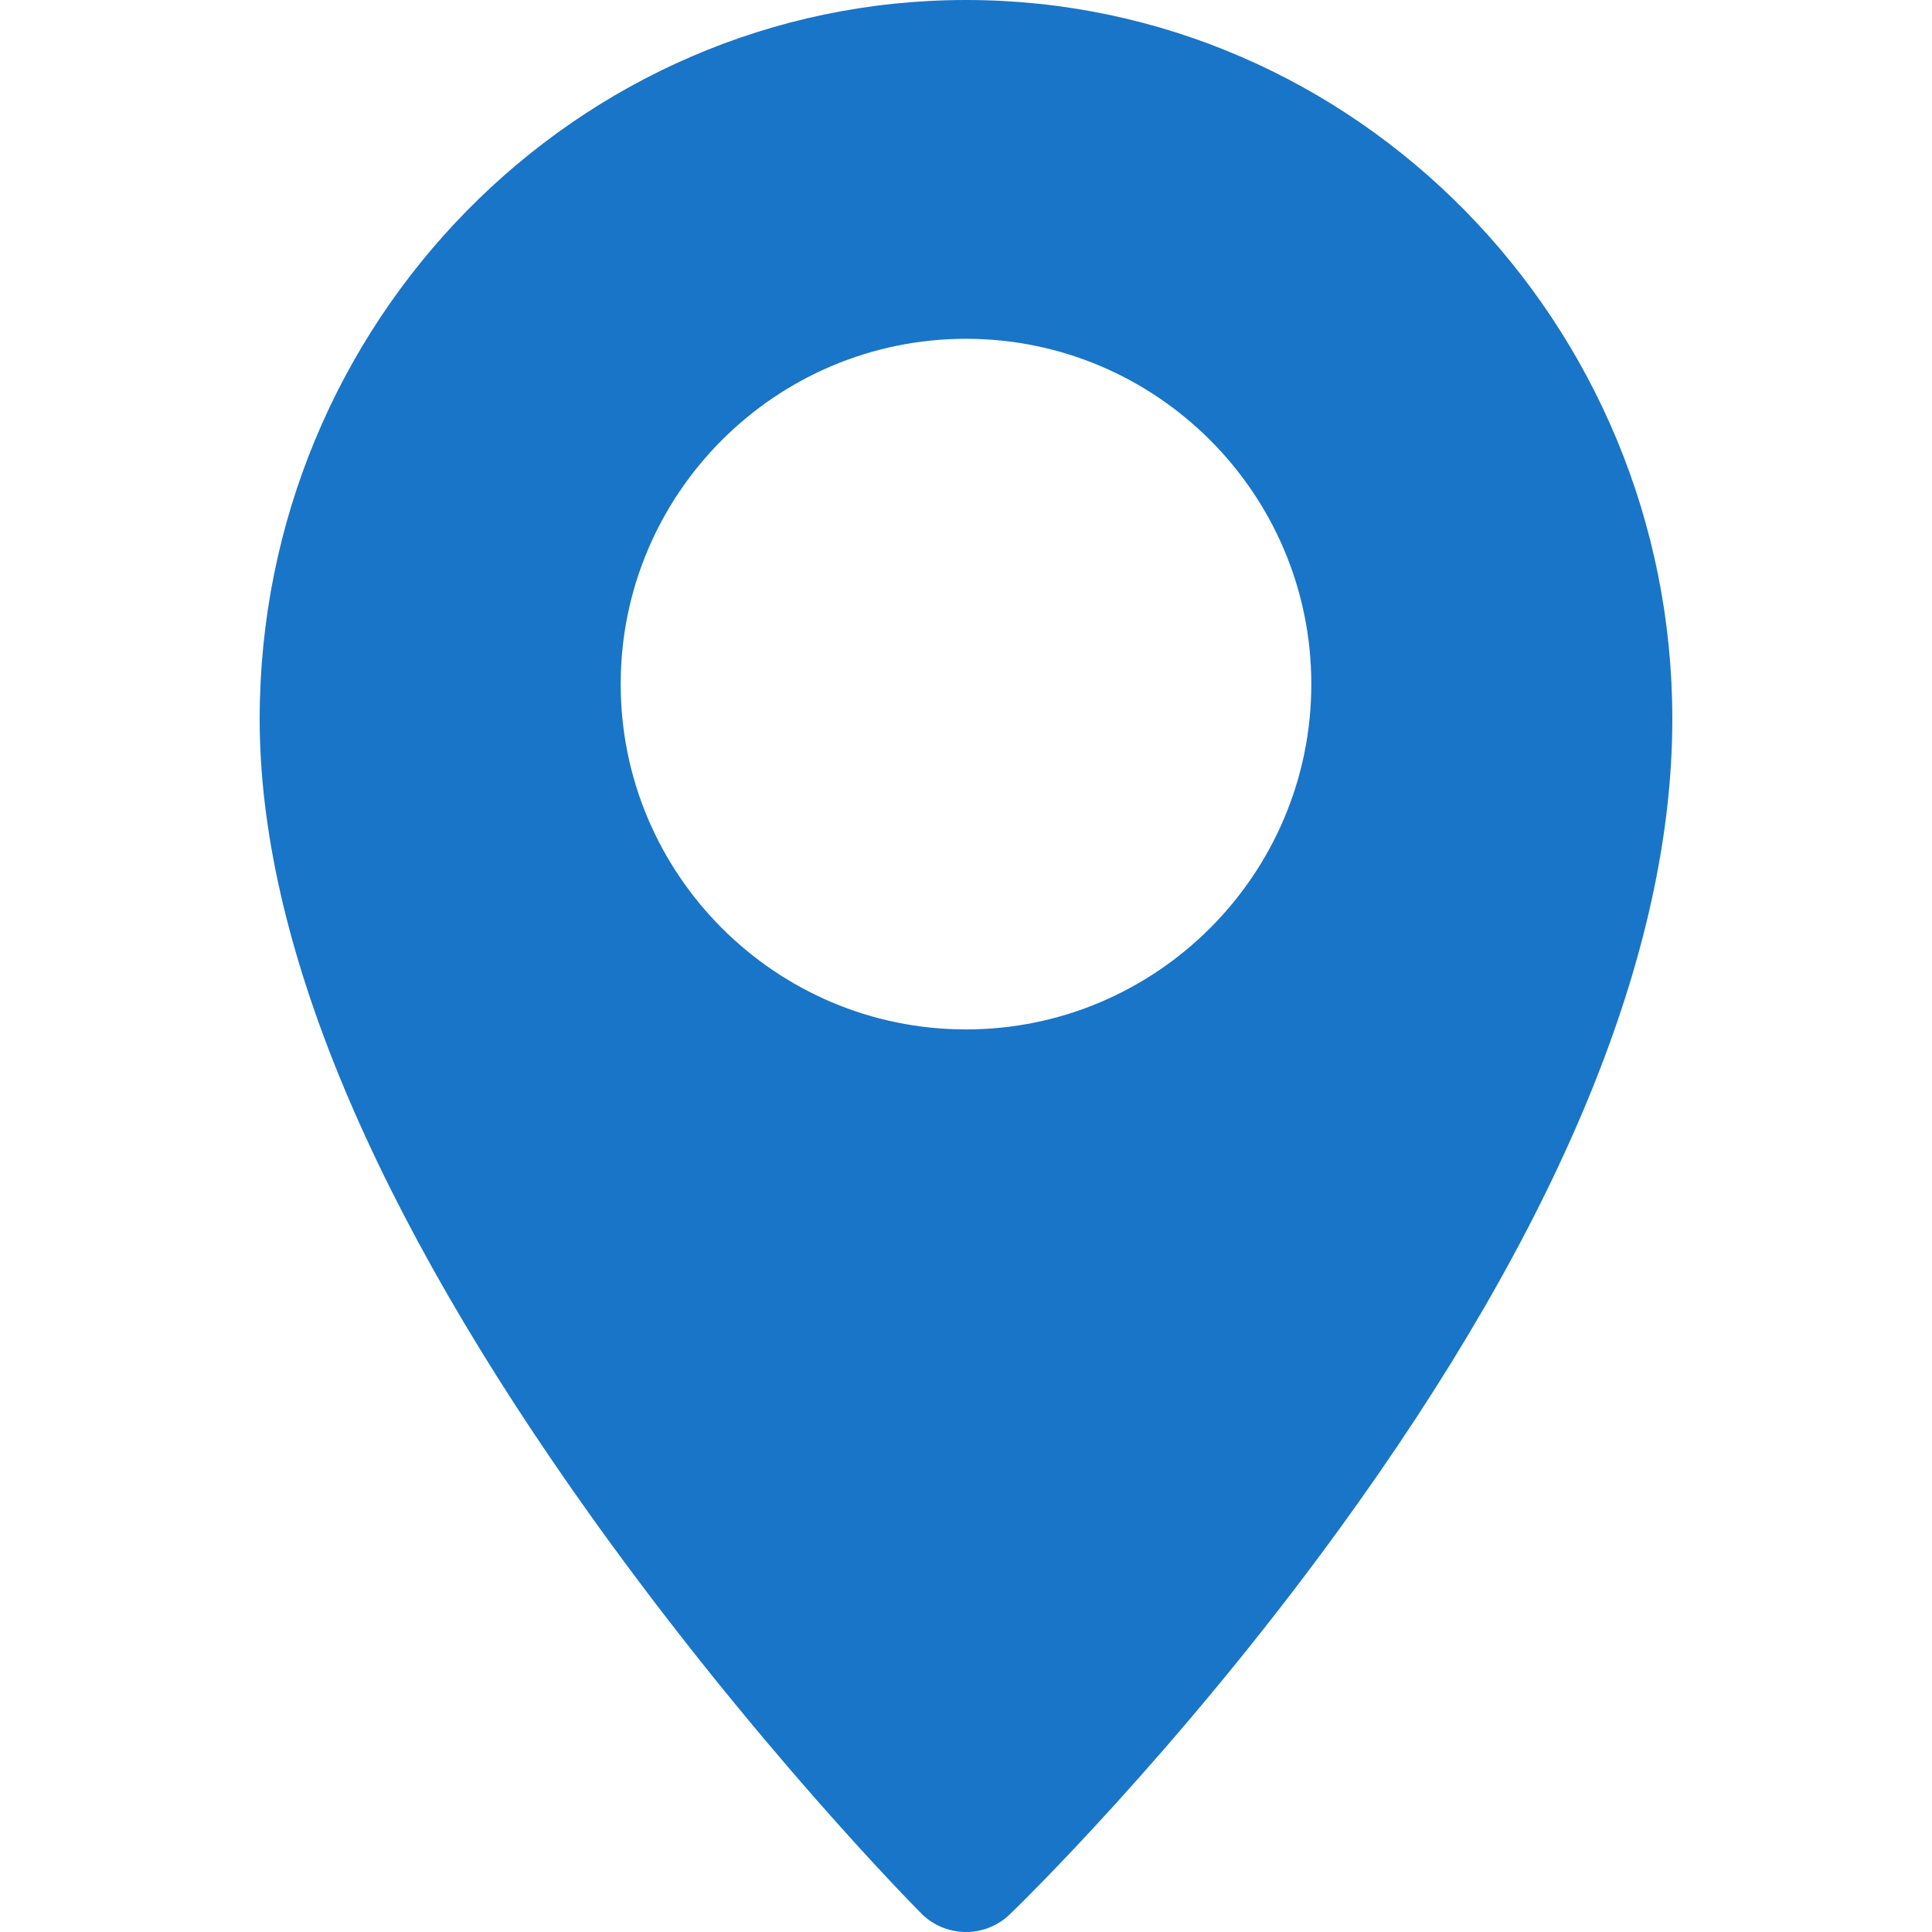
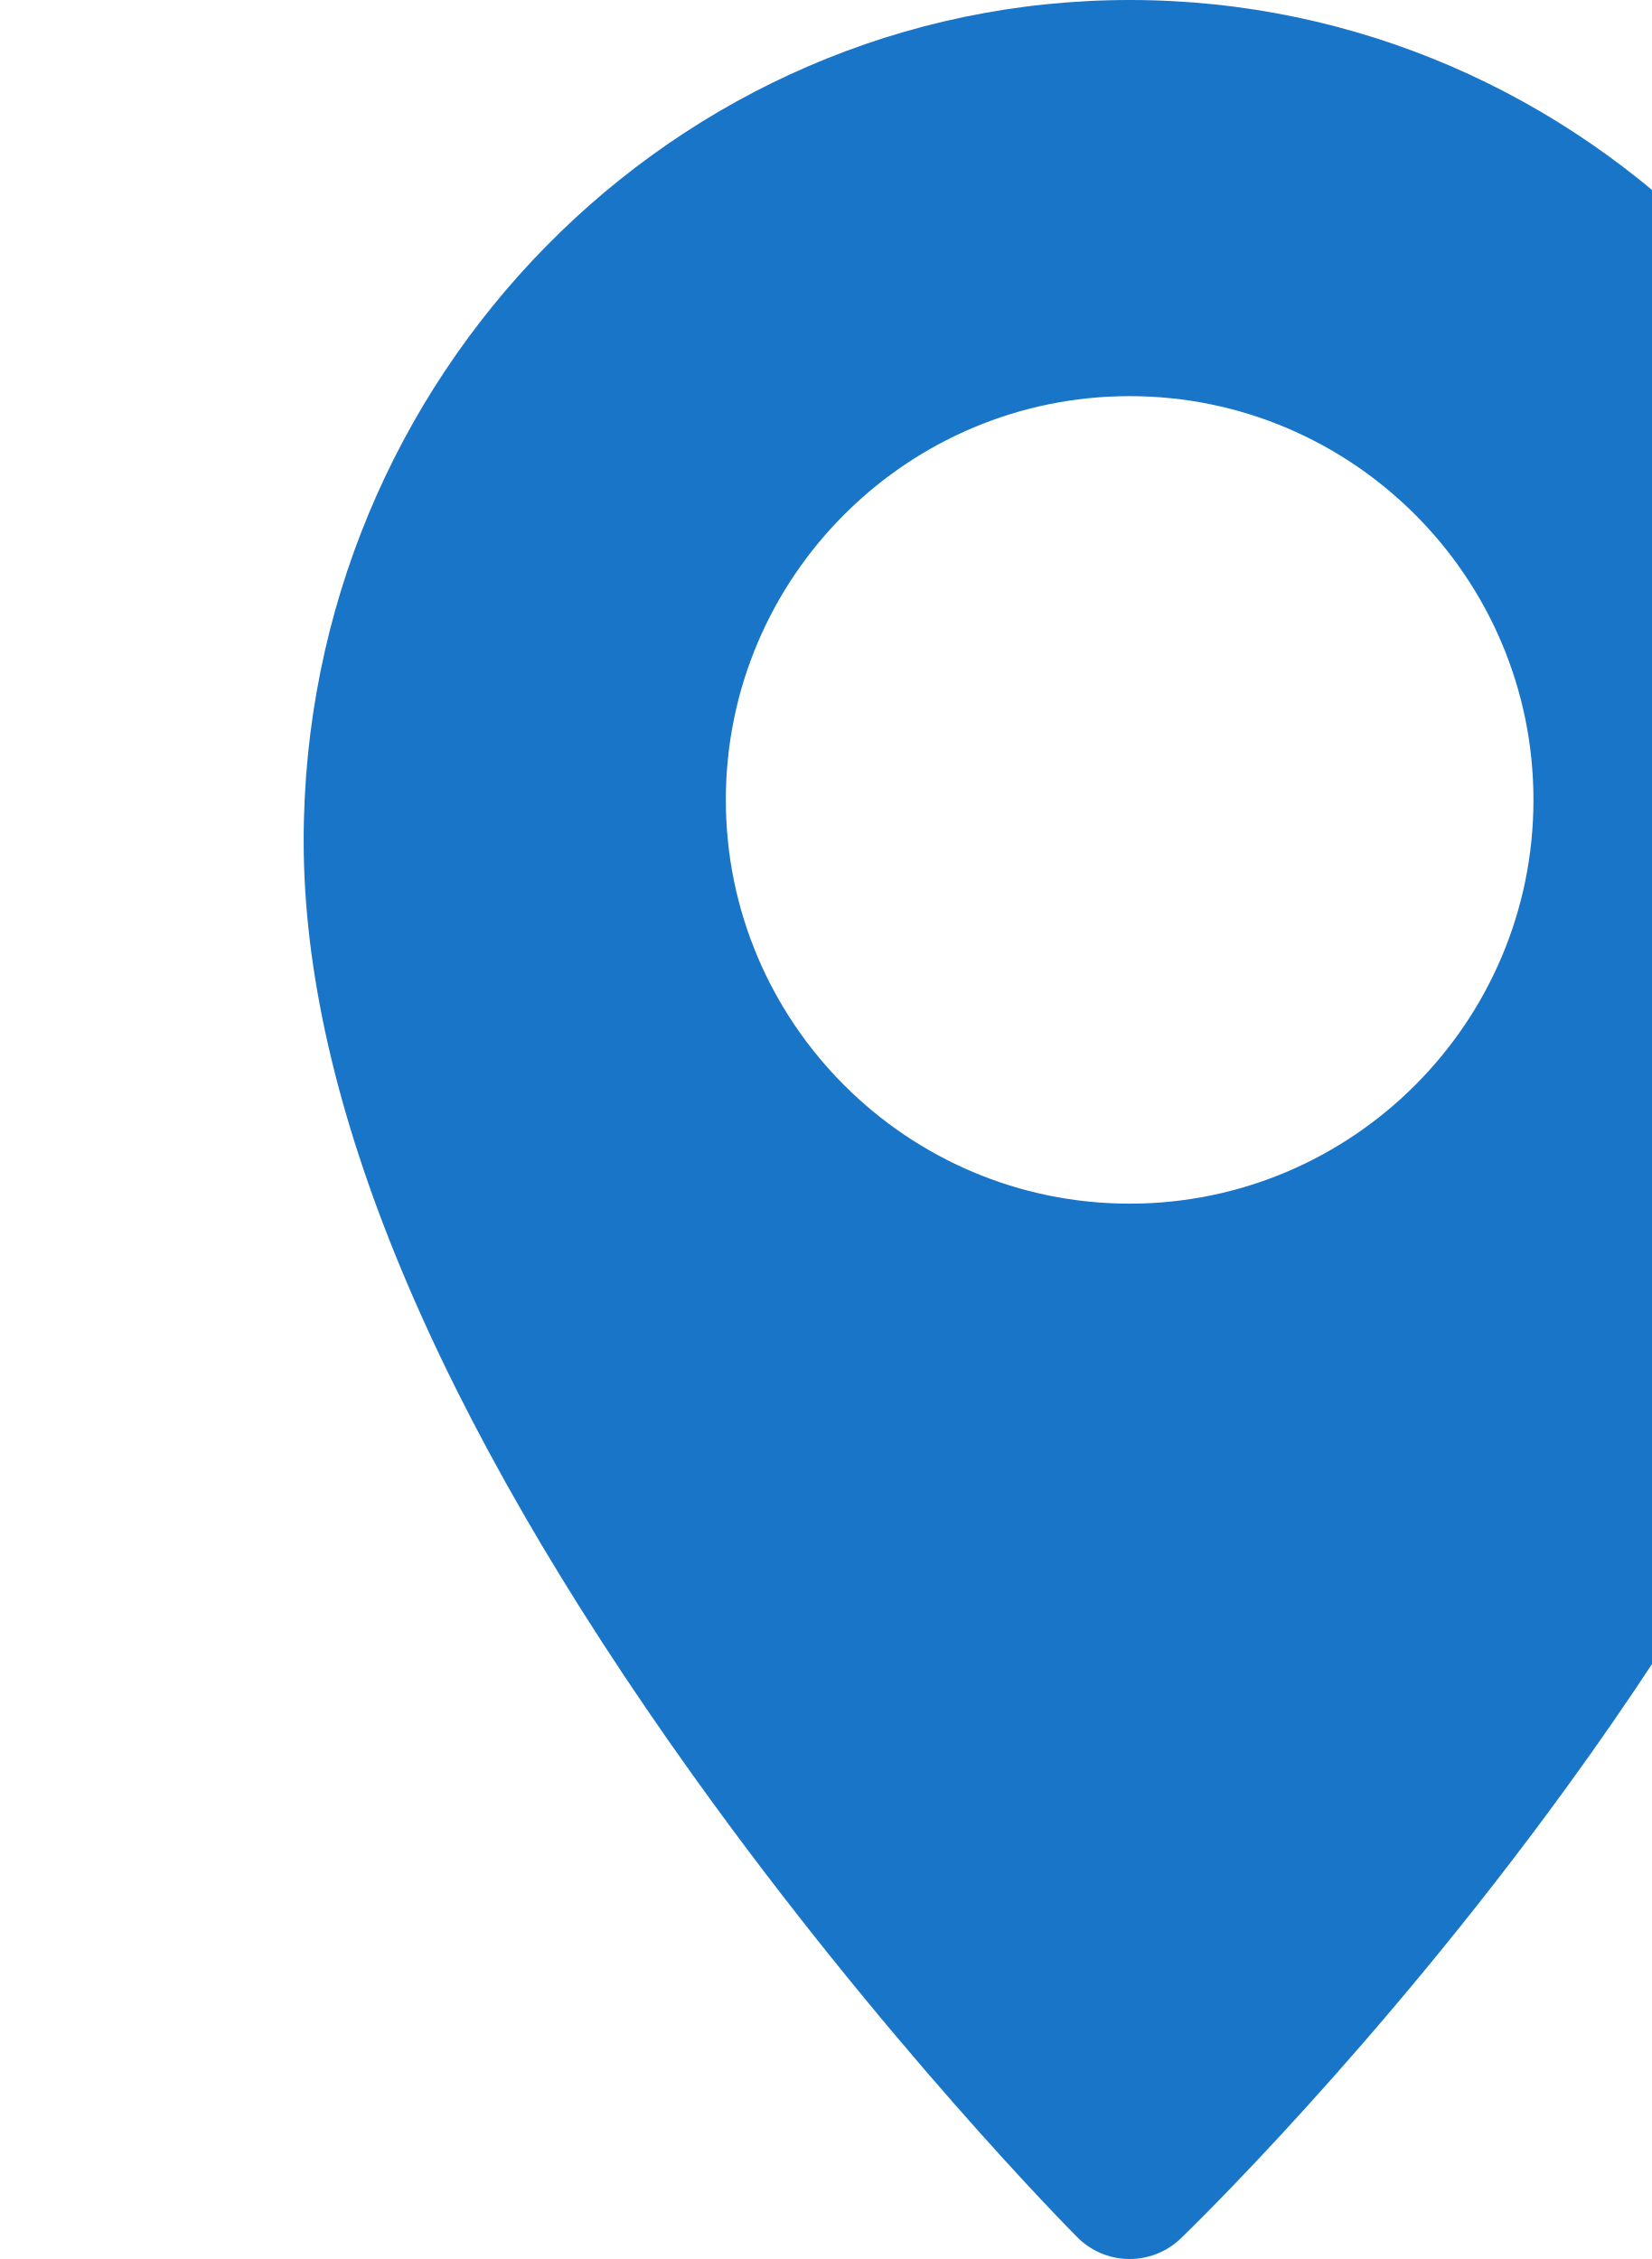
- <svg xmlns="http://www.w3.org/2000/svg" viewBox="0 0 511.999 511.999">
+ <svg xmlns="http://www.w3.org/2000/svg">
  <path fill="#1975c8" d="M255.999 0C152.786 0 68.817 85.478 68.817 190.545c0 58.77 29.724 130.103 88.349 212.017 42.902 59.948 85.178 102.702 86.957 104.494a16.691 16.691 0 0 0 11.879 4.943c4.182 0 8.367-1.558 11.611-4.683 1.783-1.717 44.166-42.74 87.149-101.86 58.672-80.701 88.421-153.007 88.421-214.912C443.181 85.478 359.21 0 255.999 0zm0 272.806c-50.46 0-91.511-41.052-91.511-91.511s41.052-91.511 91.511-91.511 91.511 41.052 91.511 91.511-41.053 91.511-91.511 91.511z" />
</svg>
